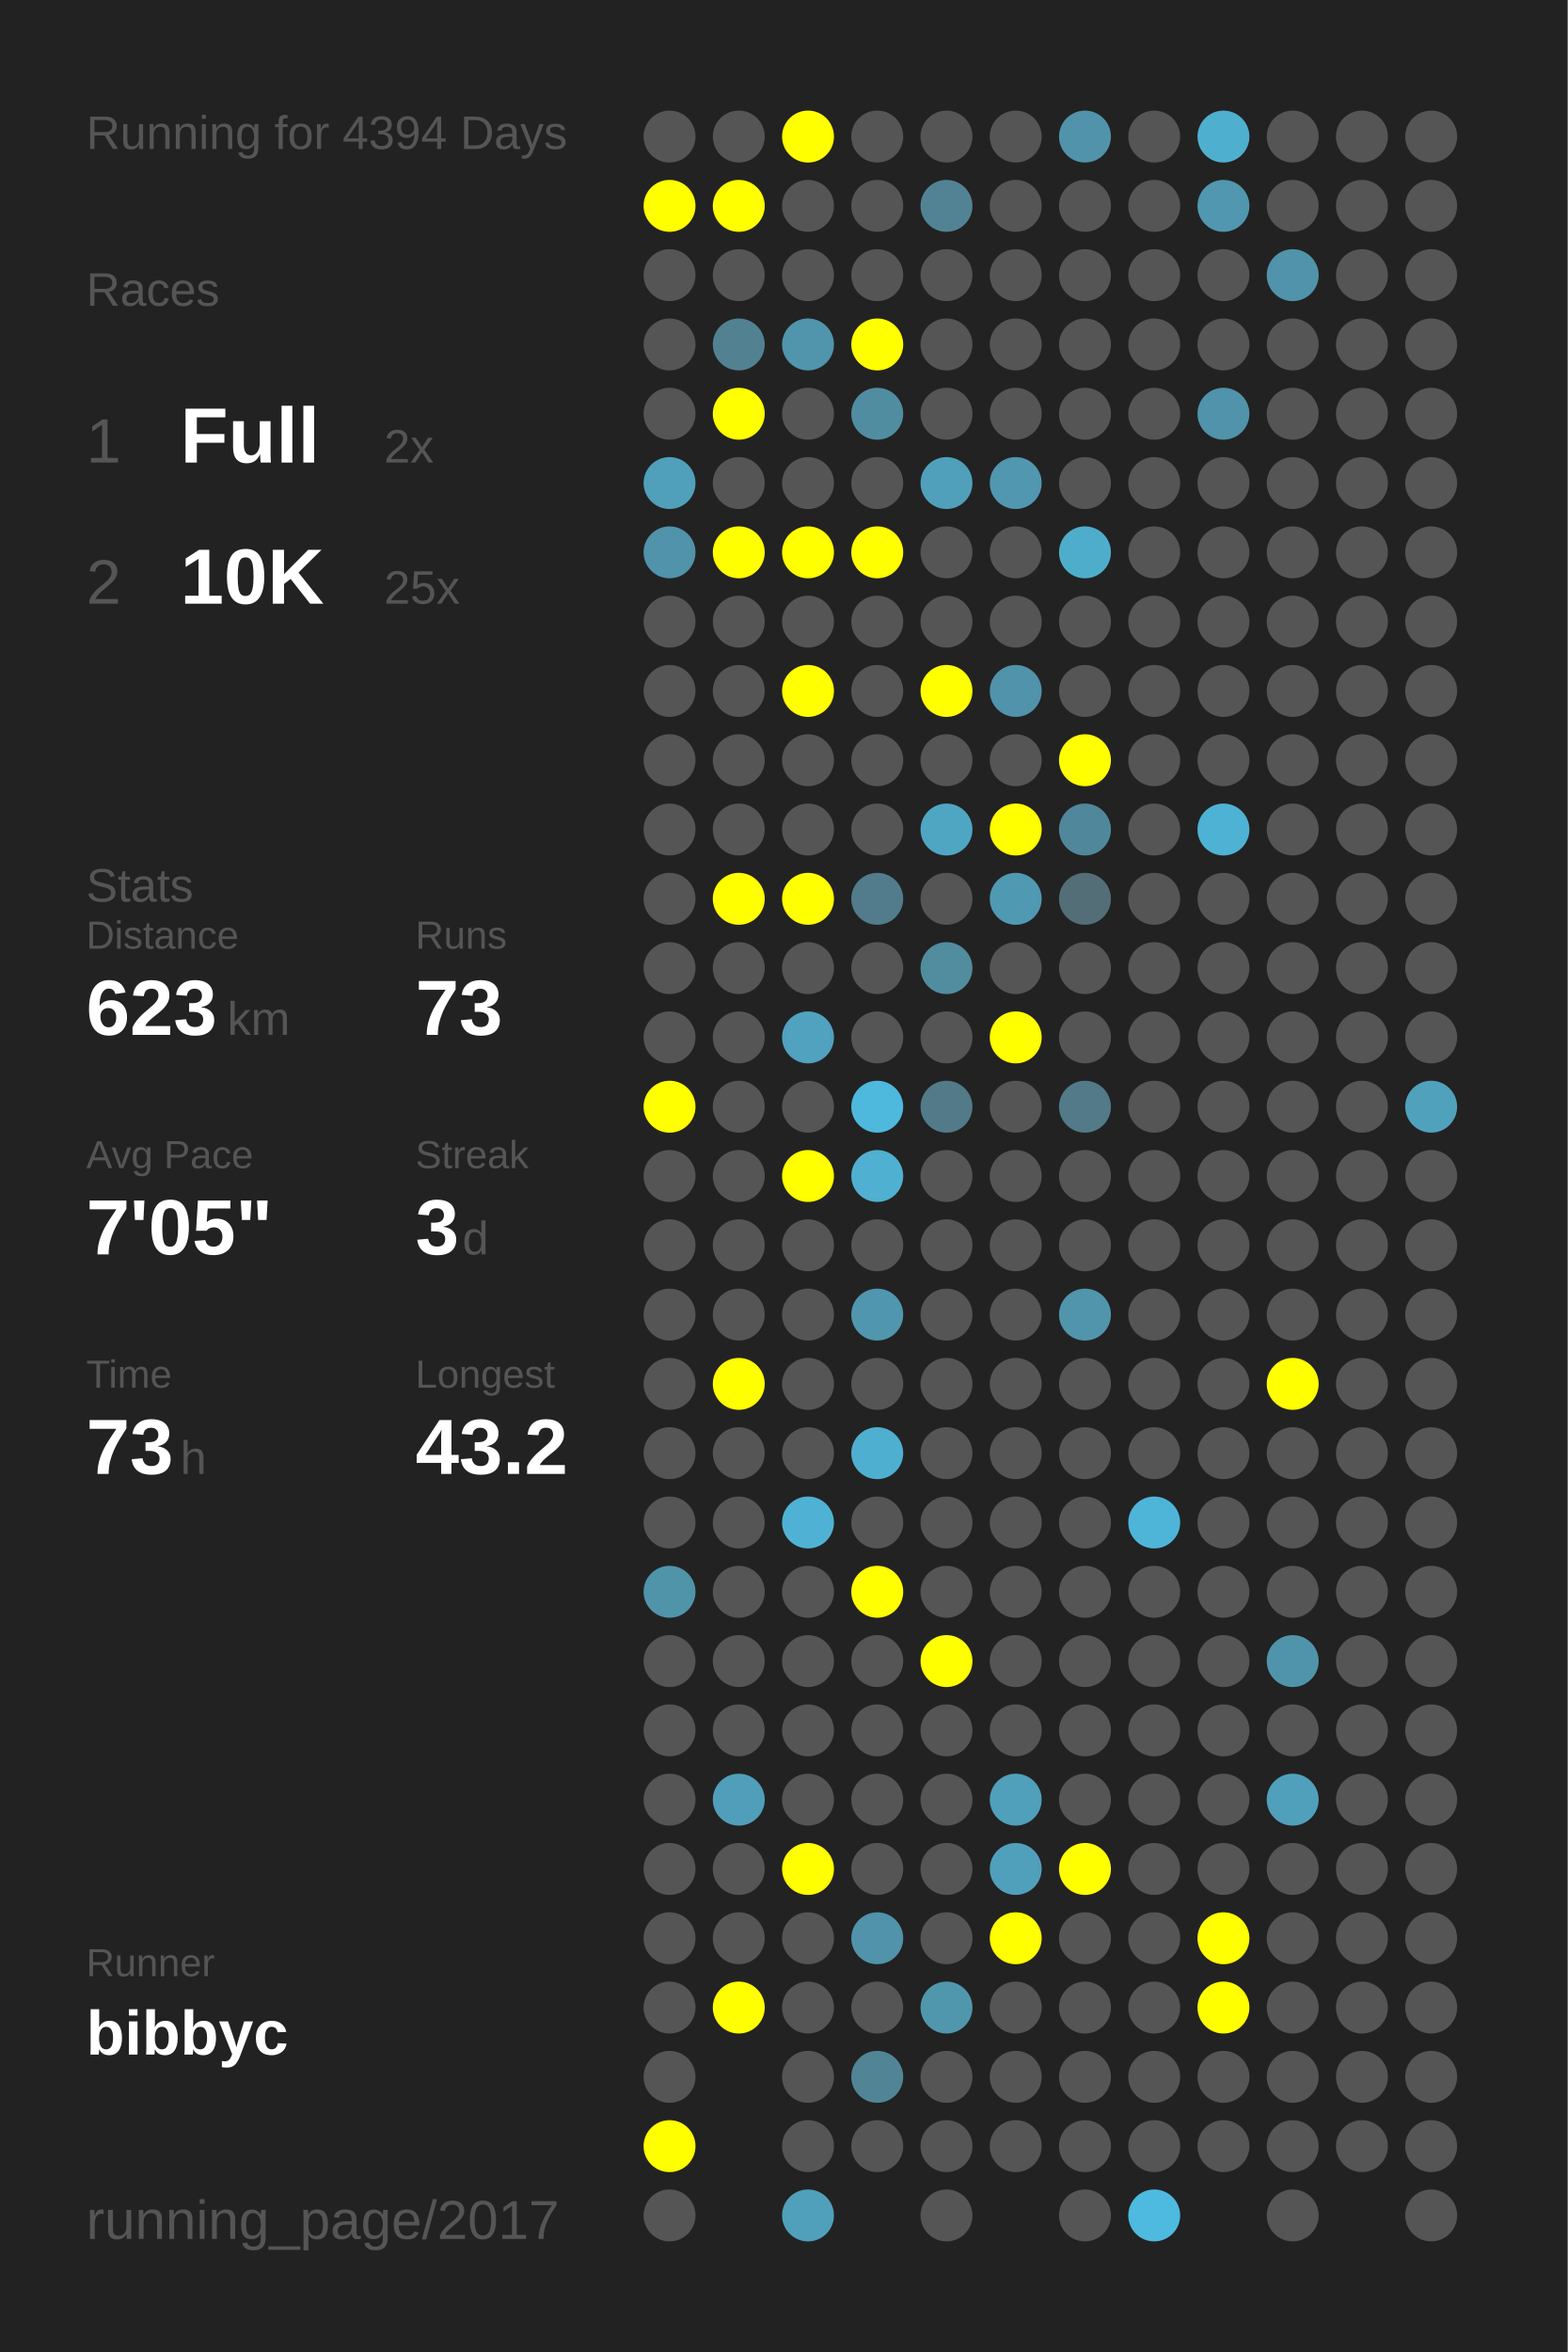
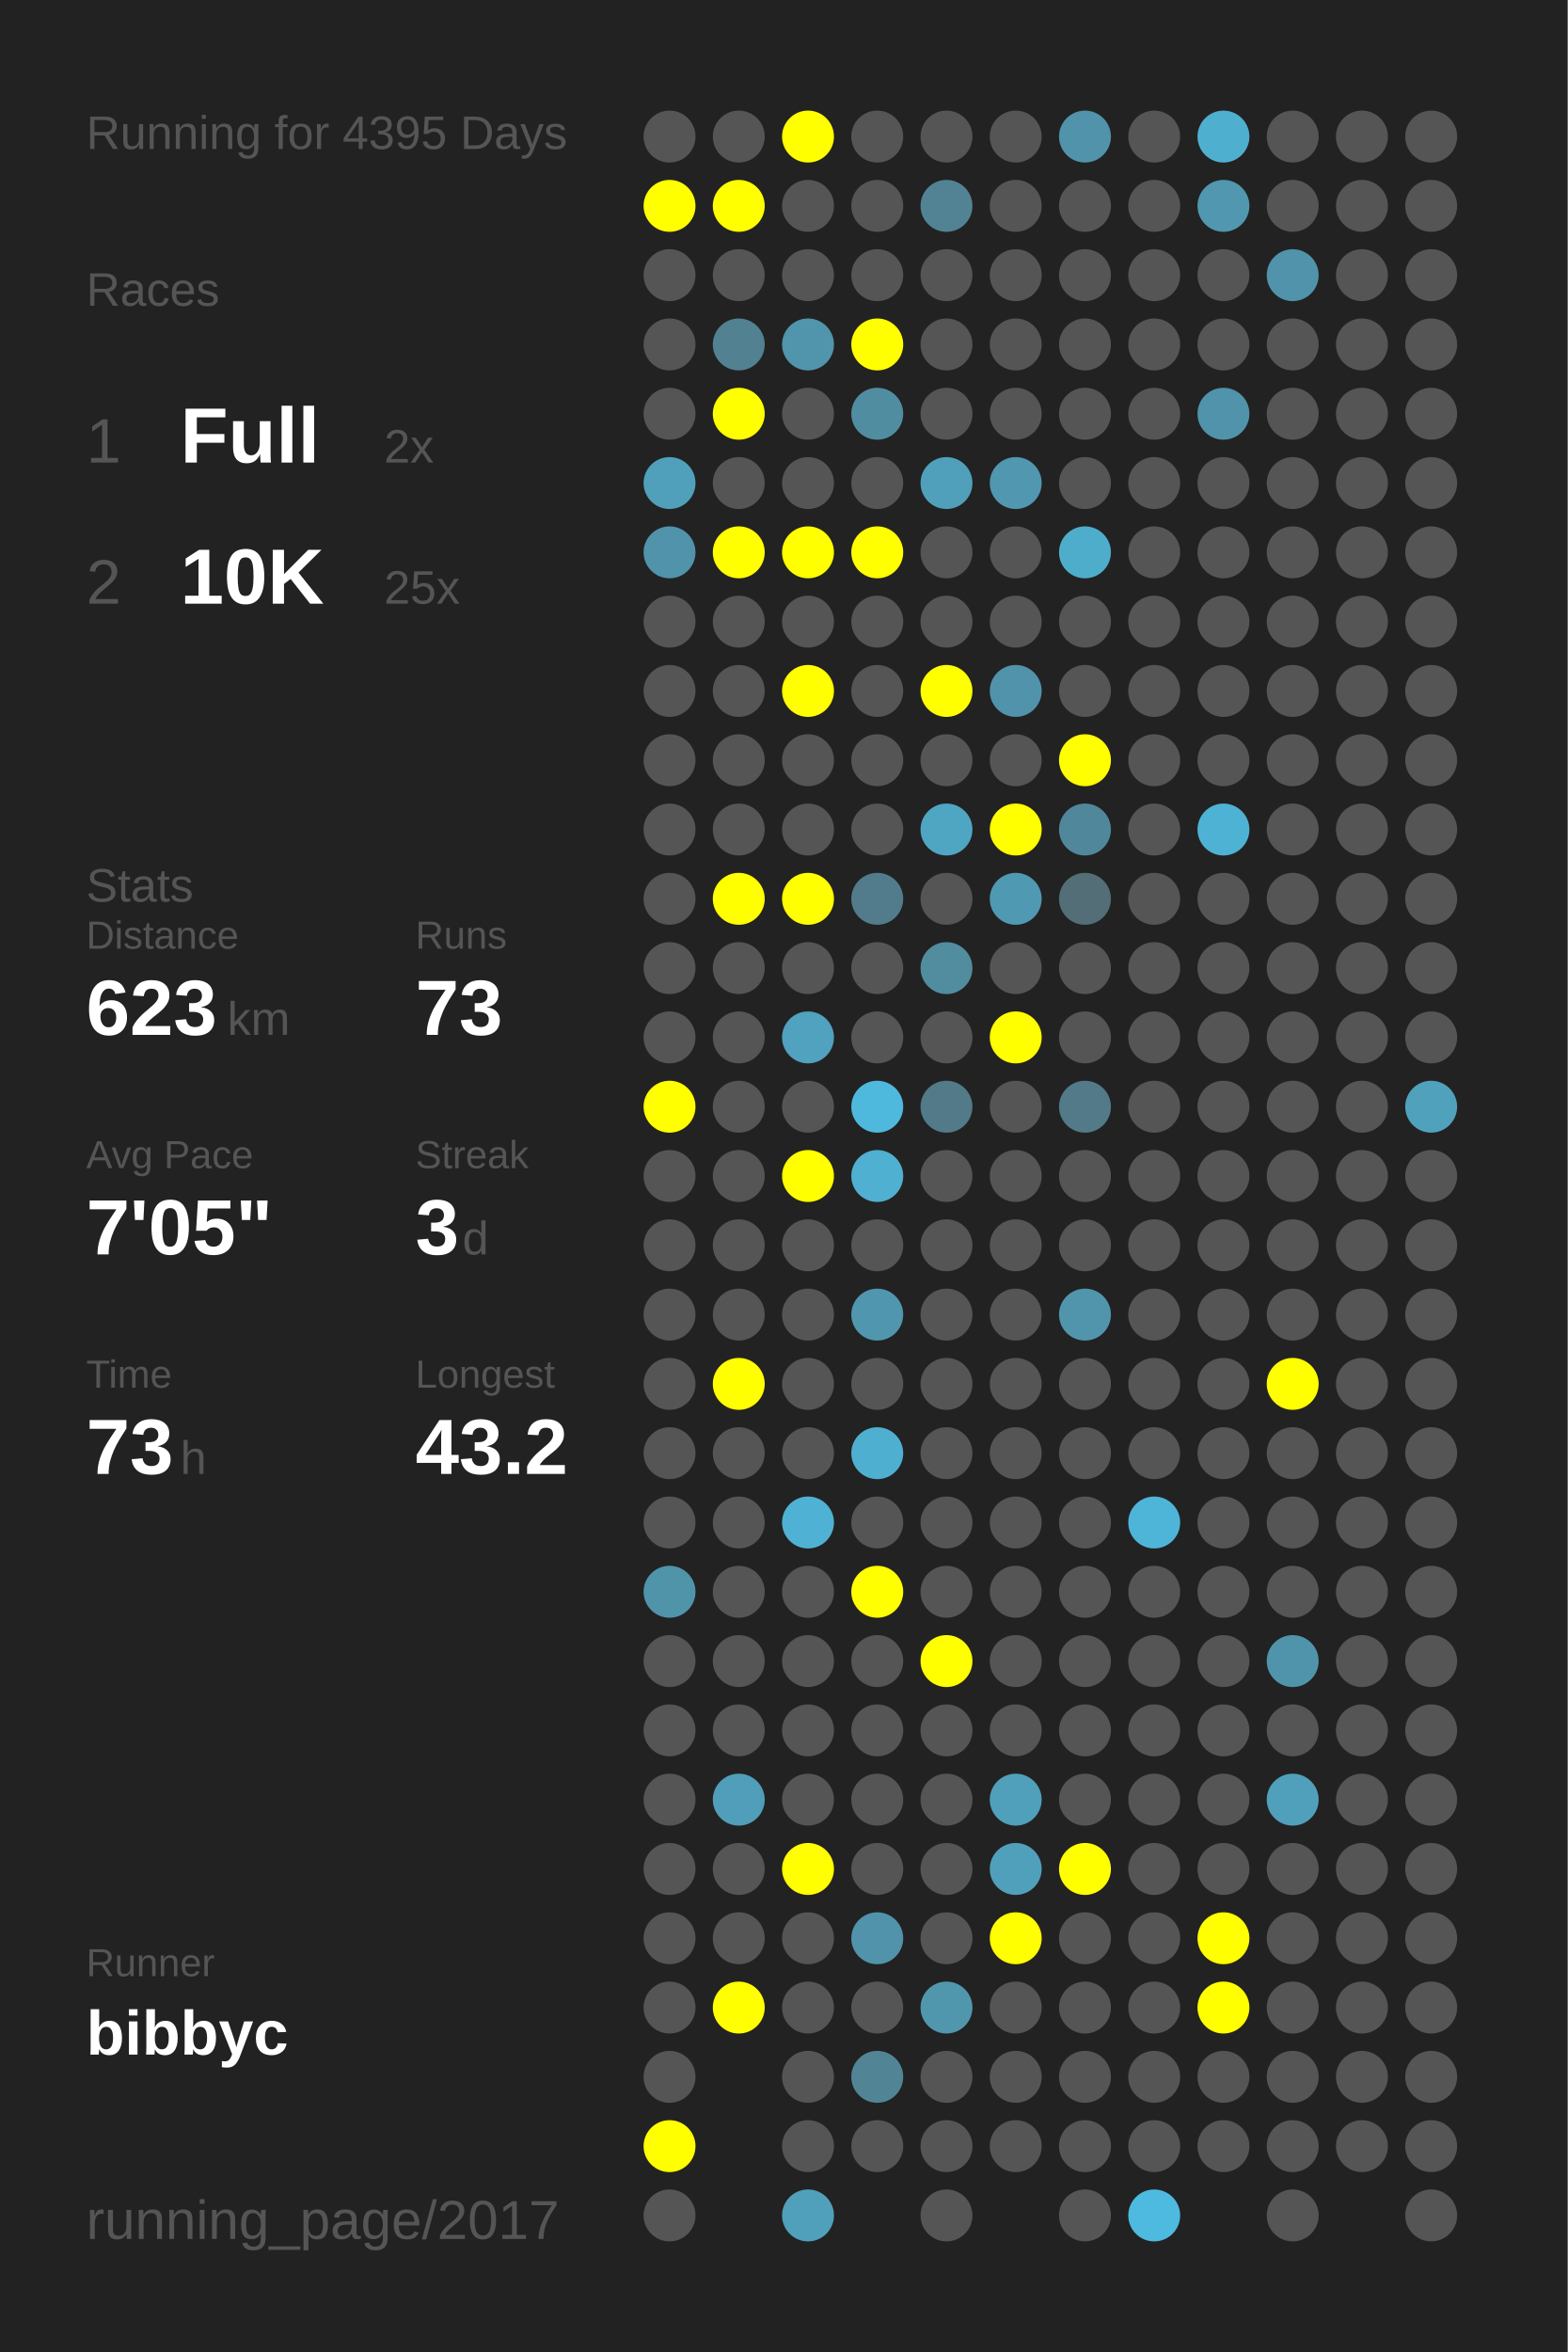
<svg xmlns="http://www.w3.org/2000/svg" baseProfile="full" height="300mm" version="1.1" viewBox="0,0,200,300" width="200mm">
  <defs />
  <rect fill="#222222" height="300" width="200" x="0" y="0" />
-   <text fill="#555555" style="font-size:6px; font-family:Arial;" x="11" y="19">Running for 4394 Days</text>
+   <text fill="#555555" style="font-size:6px; font-family:Arial;" x="11" y="19">Running for 4395 Days</text>
  <text fill="#555555" style="font-size:6px; font-family:Arial;" x="11" y="39">Races</text>
  <text fill="#555555" style="font-size:8px; font-family:Arial;" x="11" y="59">1</text>
  <text fill="#FFFFFF" style="font-size:10px; font-family:Arial; font-weight:bold;" x="23" y="59">Full</text>
  <text fill="#555555" style="font-size:6px; font-family:Arial;" x="49" y="59">2x</text>
  <text fill="#555555" style="font-size:8px; font-family:Arial;" x="11" y="77">2</text>
  <text fill="#FFFFFF" style="font-size:10px; font-family:Arial; font-weight:bold;" x="23" y="77">10K</text>
  <text fill="#555555" style="font-size:6px; font-family:Arial;" x="49" y="77">25x</text>
  <text fill="#555555" style="font-size:6px; font-family:Arial;" x="11" y="115">Stats</text>
  <text fill="#555555" style="font-size:5px; font-family:Arial;" x="11" y="121">Distance</text>
  <text fill="#FFFFFF" style="font-size:10px; font-family:Arial; font-weight:bold;" x="11" y="132">623</text>
  <text fill="#555555" style="font-size:6px; font-family:Arial;" x="29" y="132">km</text>
  <text fill="#555555" style="font-size:5px; font-family:Arial;" x="53" y="121">Runs</text>
  <text fill="#FFFFFF" style="font-size:10px; font-family:Arial; font-weight:bold;" x="53" y="132">73</text>
  <text fill="#555555" style="font-size:5px; font-family:Arial;" x="11" y="149">Avg Pace</text>
  <text fill="#FFFFFF" style="font-size:10px; font-family:Arial; font-weight:bold;" x="11" y="160">7'05"</text>
  <text fill="#555555" style="font-size:5px; font-family:Arial;" x="53" y="149">Streak</text>
  <text fill="#FFFFFF" style="font-size:10px; font-family:Arial; font-weight:bold;" x="53" y="160">3</text>
  <text fill="#555555" style="font-size:6px; font-family:Arial;" x="59" y="160">d</text>
  <text fill="#555555" style="font-size:5px; font-family:Arial;" x="11" y="177">Time</text>
  <text fill="#FFFFFF" style="font-size:10px; font-family:Arial; font-weight:bold;" x="11" y="188">73</text>
  <text fill="#555555" style="font-size:6px; font-family:Arial;" x="23" y="188">h</text>
  <text fill="#555555" style="font-size:5px; font-family:Arial;" x="53" y="177">Longest</text>
  <text fill="#FFFFFF" style="font-size:10px; font-family:Arial; font-weight:bold;" x="53" y="188">43.2</text>
  <text fill="#555555" style="font-size:5px; font-family:Arial;" x="11" y="252.065">Runner</text>
  <text fill="#FFFFFF" style="font-size:8px; font-family:Arial; font-weight:bold;" x="11" y="262.065">bibbyc</text>
  <text fill="#555555" style="font-size:7px; font-family:Arial;" x="11" y="285.581">running_page/2017</text>
  <circle cx="85.417" cy="17.419" fill="#555555" r="3.312" />
  <circle cx="85.417" cy="26.258" fill="#FFFF00" r="3.312" />
  <circle cx="85.417" cy="35.097" fill="#555555" r="3.312" />
  <circle cx="85.417" cy="43.935" fill="#555555" r="3.312" />
  <circle cx="85.417" cy="52.774" fill="#555555" r="3.312" />
  <circle cx="85.417" cy="61.613" fill="#50a0bb" r="3.312" />
  <circle cx="85.417" cy="70.452" fill="#5093aa" r="3.312" />
  <circle cx="85.417" cy="79.29" fill="#555555" r="3.312" />
  <circle cx="85.417" cy="88.129" fill="#555555" r="3.312" />
  <circle cx="85.417" cy="96.968" fill="#555555" r="3.312" />
  <circle cx="85.417" cy="105.806" fill="#555555" r="3.312" />
  <circle cx="85.417" cy="114.645" fill="#555555" r="3.312" />
  <circle cx="85.417" cy="123.484" fill="#555555" r="3.312" />
  <circle cx="85.417" cy="132.323" fill="#555555" r="3.312" />
  <circle cx="85.417" cy="141.161" fill="#FFFF00" r="3.312" />
  <circle cx="85.417" cy="150" fill="#555555" r="3.312" />
  <circle cx="85.417" cy="158.839" fill="#555555" r="3.312" />
  <circle cx="85.417" cy="167.677" fill="#555555" r="3.312" />
  <circle cx="85.417" cy="176.516" fill="#555555" r="3.312" />
  <circle cx="85.417" cy="185.355" fill="#555555" r="3.312" />
  <circle cx="85.417" cy="194.194" fill="#555555" r="3.312" />
  <circle cx="85.417" cy="203.032" fill="#5094aa" r="3.312" />
  <circle cx="85.417" cy="211.871" fill="#555555" r="3.312" />
  <circle cx="85.417" cy="220.71" fill="#555555" r="3.312" />
  <circle cx="85.417" cy="229.548" fill="#555555" r="3.312" />
  <circle cx="85.417" cy="238.387" fill="#555555" r="3.312" />
  <circle cx="85.417" cy="247.226" fill="#555555" r="3.312" />
  <circle cx="85.417" cy="256.065" fill="#555555" r="3.312" />
  <circle cx="85.417" cy="264.903" fill="#555555" r="3.312" />
  <circle cx="85.417" cy="273.742" fill="#FFFF00" r="3.312" />
  <circle cx="85.417" cy="282.581" fill="#555555" r="3.312" />
  <circle cx="94.25" cy="17.419" fill="#555555" r="3.312" />
  <circle cx="94.25" cy="26.258" fill="#FFFF00" r="3.312" />
  <circle cx="94.25" cy="35.097" fill="#555555" r="3.312" />
  <circle cx="94.25" cy="43.935" fill="#528191" r="3.312" />
  <circle cx="94.25" cy="52.774" fill="#FFFF00" r="3.312" />
  <circle cx="94.25" cy="61.613" fill="#555555" r="3.312" />
  <circle cx="94.25" cy="70.452" fill="#FFFF00" r="3.312" />
  <circle cx="94.25" cy="79.29" fill="#555555" r="3.312" />
  <circle cx="94.25" cy="88.129" fill="#555555" r="3.312" />
  <circle cx="94.25" cy="96.968" fill="#555555" r="3.312" />
  <circle cx="94.25" cy="105.806" fill="#555555" r="3.312" />
  <circle cx="94.25" cy="114.645" fill="#FFFF00" r="3.312" />
  <circle cx="94.25" cy="123.484" fill="#555555" r="3.312" />
  <circle cx="94.25" cy="132.323" fill="#555555" r="3.312" />
  <circle cx="94.25" cy="141.161" fill="#555555" r="3.312" />
  <circle cx="94.25" cy="150" fill="#555555" r="3.312" />
  <circle cx="94.25" cy="158.839" fill="#555555" r="3.312" />
  <circle cx="94.25" cy="167.677" fill="#555555" r="3.312" />
  <circle cx="94.25" cy="176.516" fill="#FFFF00" r="3.312" />
  <circle cx="94.25" cy="185.355" fill="#555555" r="3.312" />
  <circle cx="94.25" cy="194.194" fill="#555555" r="3.312" />
  <circle cx="94.25" cy="203.032" fill="#555555" r="3.312" />
  <circle cx="94.25" cy="211.871" fill="#555555" r="3.312" />
  <circle cx="94.25" cy="220.71" fill="#555555" r="3.312" />
  <circle cx="94.25" cy="229.548" fill="#509eb9" r="3.312" />
  <circle cx="94.25" cy="238.387" fill="#555555" r="3.312" />
  <circle cx="94.25" cy="247.226" fill="#555555" r="3.312" />
  <circle cx="94.25" cy="256.065" fill="#FFFF00" r="3.312" />
  <circle cx="103.083" cy="17.419" fill="#FFFF00" r="3.312" />
  <circle cx="103.083" cy="26.258" fill="#555555" r="3.312" />
  <circle cx="103.083" cy="35.097" fill="#555555" r="3.312" />
  <circle cx="103.083" cy="43.935" fill="#5095ac" r="3.312" />
  <circle cx="103.083" cy="52.774" fill="#555555" r="3.312" />
  <circle cx="103.083" cy="61.613" fill="#555555" r="3.312" />
  <circle cx="103.083" cy="70.452" fill="#FFFF00" r="3.312" />
  <circle cx="103.083" cy="79.29" fill="#555555" r="3.312" />
  <circle cx="103.083" cy="88.129" fill="#FFFF00" r="3.312" />
  <circle cx="103.083" cy="96.968" fill="#555555" r="3.312" />
  <circle cx="103.083" cy="105.806" fill="#555555" r="3.312" />
  <circle cx="103.083" cy="114.645" fill="#FFFF00" r="3.312" />
  <circle cx="103.083" cy="123.484" fill="#555555" r="3.312" />
  <circle cx="103.083" cy="132.323" fill="#50a2be" r="3.312" />
  <circle cx="103.083" cy="141.161" fill="#555555" r="3.312" />
  <circle cx="103.083" cy="150" fill="#FFFF00" r="3.312" />
  <circle cx="103.083" cy="158.839" fill="#555555" r="3.312" />
  <circle cx="103.083" cy="167.677" fill="#555555" r="3.312" />
  <circle cx="103.083" cy="176.516" fill="#555555" r="3.312" />
  <circle cx="103.083" cy="185.355" fill="#555555" r="3.312" />
  <circle cx="103.083" cy="194.194" fill="#4fb2d4" r="3.312" />
  <circle cx="103.083" cy="203.032" fill="#555555" r="3.312" />
  <circle cx="103.083" cy="211.871" fill="#555555" r="3.312" />
  <circle cx="103.083" cy="220.71" fill="#555555" r="3.312" />
  <circle cx="103.083" cy="229.548" fill="#555555" r="3.312" />
  <circle cx="103.083" cy="238.387" fill="#FFFF00" r="3.312" />
  <circle cx="103.083" cy="247.226" fill="#555555" r="3.312" />
  <circle cx="103.083" cy="256.065" fill="#555555" r="3.312" />
  <circle cx="103.083" cy="264.903" fill="#555555" r="3.312" />
  <circle cx="103.083" cy="273.742" fill="#555555" r="3.312" />
  <circle cx="103.083" cy="282.581" fill="#50a0bb" r="3.312" />
  <circle cx="111.917" cy="17.419" fill="#555555" r="3.312" />
  <circle cx="111.917" cy="26.258" fill="#555555" r="3.312" />
  <circle cx="111.917" cy="35.097" fill="#555555" r="3.312" />
  <circle cx="111.917" cy="43.935" fill="#FFFF00" r="3.312" />
  <circle cx="111.917" cy="52.774" fill="#518da1" r="3.312" />
  <circle cx="111.917" cy="61.613" fill="#555555" r="3.312" />
  <circle cx="111.917" cy="70.452" fill="#FFFF00" r="3.312" />
  <circle cx="111.917" cy="79.29" fill="#555555" r="3.312" />
  <circle cx="111.917" cy="88.129" fill="#555555" r="3.312" />
  <circle cx="111.917" cy="96.968" fill="#555555" r="3.312" />
  <circle cx="111.917" cy="105.806" fill="#555555" r="3.312" />
  <circle cx="111.917" cy="114.645" fill="#527c8b" r="3.312" />
  <circle cx="111.917" cy="123.484" fill="#555555" r="3.312" />
  <circle cx="111.917" cy="132.323" fill="#555555" r="3.312" />
  <circle cx="111.917" cy="141.161" fill="#4eb9dd" r="3.312" />
  <circle cx="111.917" cy="150" fill="#4fb0d1" r="3.312" />
  <circle cx="111.917" cy="158.839" fill="#555555" r="3.312" />
  <circle cx="111.917" cy="167.677" fill="#5096ae" r="3.312" />
  <circle cx="111.917" cy="176.516" fill="#555555" r="3.312" />
  <circle cx="111.917" cy="185.355" fill="#4fafd0" r="3.312" />
  <circle cx="111.917" cy="194.194" fill="#555555" r="3.312" />
  <circle cx="111.917" cy="203.032" fill="#FFFF00" r="3.312" />
  <circle cx="111.917" cy="211.871" fill="#555555" r="3.312" />
  <circle cx="111.917" cy="220.71" fill="#555555" r="3.312" />
  <circle cx="111.917" cy="229.548" fill="#555555" r="3.312" />
  <circle cx="111.917" cy="238.387" fill="#555555" r="3.312" />
  <circle cx="111.917" cy="247.226" fill="#5093aa" r="3.312" />
  <circle cx="111.917" cy="256.065" fill="#555555" r="3.312" />
  <circle cx="111.917" cy="264.903" fill="#518596" r="3.312" />
  <circle cx="111.917" cy="273.742" fill="#555555" r="3.312" />
  <circle cx="120.75" cy="17.419" fill="#555555" r="3.312" />
  <circle cx="120.75" cy="26.258" fill="#528394" r="3.312" />
  <circle cx="120.75" cy="35.097" fill="#555555" r="3.312" />
  <circle cx="120.75" cy="43.935" fill="#555555" r="3.312" />
  <circle cx="120.75" cy="52.774" fill="#555555" r="3.312" />
  <circle cx="120.75" cy="61.613" fill="#50a0bb" r="3.312" />
  <circle cx="120.75" cy="70.452" fill="#555555" r="3.312" />
  <circle cx="120.75" cy="79.29" fill="#555555" r="3.312" />
  <circle cx="120.75" cy="88.129" fill="#FFFF00" r="3.312" />
  <circle cx="120.75" cy="96.968" fill="#555555" r="3.312" />
  <circle cx="120.75" cy="105.806" fill="#4fa6c3" r="3.312" />
  <circle cx="120.75" cy="114.645" fill="#555555" r="3.312" />
  <circle cx="120.75" cy="123.484" fill="#518c9f" r="3.312" />
  <circle cx="120.75" cy="132.323" fill="#555555" r="3.312" />
  <circle cx="120.75" cy="141.161" fill="#527a88" r="3.312" />
  <circle cx="120.75" cy="150" fill="#555555" r="3.312" />
  <circle cx="120.75" cy="158.839" fill="#555555" r="3.312" />
  <circle cx="120.75" cy="167.677" fill="#555555" r="3.312" />
  <circle cx="120.75" cy="176.516" fill="#555555" r="3.312" />
  <circle cx="120.75" cy="185.355" fill="#555555" r="3.312" />
  <circle cx="120.75" cy="194.194" fill="#555555" r="3.312" />
  <circle cx="120.75" cy="203.032" fill="#555555" r="3.312" />
  <circle cx="120.75" cy="211.871" fill="#FFFF00" r="3.312" />
  <circle cx="120.75" cy="220.71" fill="#555555" r="3.312" />
  <circle cx="120.75" cy="229.548" fill="#555555" r="3.312" />
  <circle cx="120.75" cy="238.387" fill="#555555" r="3.312" />
  <circle cx="120.75" cy="247.226" fill="#555555" r="3.312" />
  <circle cx="120.75" cy="256.065" fill="#5097ae" r="3.312" />
  <circle cx="120.75" cy="264.903" fill="#555555" r="3.312" />
  <circle cx="120.75" cy="273.742" fill="#555555" r="3.312" />
  <circle cx="120.75" cy="282.581" fill="#555555" r="3.312" />
  <circle cx="129.583" cy="17.419" fill="#555555" r="3.312" />
  <circle cx="129.583" cy="26.258" fill="#555555" r="3.312" />
  <circle cx="129.583" cy="35.097" fill="#555555" r="3.312" />
  <circle cx="129.583" cy="43.935" fill="#555555" r="3.312" />
  <circle cx="129.583" cy="52.774" fill="#555555" r="3.312" />
  <circle cx="129.583" cy="61.613" fill="#5097af" r="3.312" />
  <circle cx="129.583" cy="70.452" fill="#555555" r="3.312" />
  <circle cx="129.583" cy="79.29" fill="#555555" r="3.312" />
  <circle cx="129.583" cy="88.129" fill="#5093aa" r="3.312" />
  <circle cx="129.583" cy="96.968" fill="#555555" r="3.312" />
  <circle cx="129.583" cy="105.806" fill="#FFFF00" r="3.312" />
  <circle cx="129.583" cy="114.645" fill="#5099b2" r="3.312" />
  <circle cx="129.583" cy="123.484" fill="#555555" r="3.312" />
  <circle cx="129.583" cy="132.323" fill="#FFFF00" r="3.312" />
  <circle cx="129.583" cy="141.161" fill="#555555" r="3.312" />
  <circle cx="129.583" cy="150" fill="#555555" r="3.312" />
  <circle cx="129.583" cy="158.839" fill="#555555" r="3.312" />
  <circle cx="129.583" cy="167.677" fill="#555555" r="3.312" />
  <circle cx="129.583" cy="176.516" fill="#555555" r="3.312" />
  <circle cx="129.583" cy="185.355" fill="#555555" r="3.312" />
  <circle cx="129.583" cy="194.194" fill="#555555" r="3.312" />
  <circle cx="129.583" cy="203.032" fill="#555555" r="3.312" />
  <circle cx="129.583" cy="211.871" fill="#555555" r="3.312" />
  <circle cx="129.583" cy="220.71" fill="#555555" r="3.312" />
  <circle cx="129.583" cy="229.548" fill="#50a0bb" r="3.312" />
  <circle cx="129.583" cy="238.387" fill="#50a0bb" r="3.312" />
  <circle cx="129.583" cy="247.226" fill="#FFFF00" r="3.312" />
  <circle cx="129.583" cy="256.065" fill="#555555" r="3.312" />
  <circle cx="129.583" cy="264.903" fill="#555555" r="3.312" />
  <circle cx="129.583" cy="273.742" fill="#555555" r="3.312" />
  <circle cx="138.417" cy="17.419" fill="#5093aa" r="3.312" />
  <circle cx="138.417" cy="26.258" fill="#555555" r="3.312" />
  <circle cx="138.417" cy="35.097" fill="#555555" r="3.312" />
  <circle cx="138.417" cy="43.935" fill="#555555" r="3.312" />
  <circle cx="138.417" cy="52.774" fill="#555555" r="3.312" />
  <circle cx="138.417" cy="61.613" fill="#555555" r="3.312" />
  <circle cx="138.417" cy="70.452" fill="#4fadcc" r="3.312" />
  <circle cx="138.417" cy="79.29" fill="#555555" r="3.312" />
  <circle cx="138.417" cy="88.129" fill="#555555" r="3.312" />
  <circle cx="138.417" cy="96.968" fill="#FFFF00" r="3.312" />
  <circle cx="138.417" cy="105.806" fill="#51879a" r="3.312" />
  <circle cx="138.417" cy="114.645" fill="#536e77" r="3.312" />
  <circle cx="138.417" cy="123.484" fill="#555555" r="3.312" />
  <circle cx="138.417" cy="132.323" fill="#555555" r="3.312" />
  <circle cx="138.417" cy="141.161" fill="#527a88" r="3.312" />
  <circle cx="138.417" cy="150" fill="#555555" r="3.312" />
  <circle cx="138.417" cy="158.839" fill="#555555" r="3.312" />
  <circle cx="138.417" cy="167.677" fill="#5095ac" r="3.312" />
  <circle cx="138.417" cy="176.516" fill="#555555" r="3.312" />
  <circle cx="138.417" cy="185.355" fill="#555555" r="3.312" />
  <circle cx="138.417" cy="194.194" fill="#555555" r="3.312" />
  <circle cx="138.417" cy="203.032" fill="#555555" r="3.312" />
  <circle cx="138.417" cy="211.871" fill="#555555" r="3.312" />
  <circle cx="138.417" cy="220.71" fill="#555555" r="3.312" />
  <circle cx="138.417" cy="229.548" fill="#555555" r="3.312" />
  <circle cx="138.417" cy="238.387" fill="#FFFF00" r="3.312" />
  <circle cx="138.417" cy="247.226" fill="#555555" r="3.312" />
  <circle cx="138.417" cy="256.065" fill="#555555" r="3.312" />
  <circle cx="138.417" cy="264.903" fill="#555555" r="3.312" />
  <circle cx="138.417" cy="273.742" fill="#555555" r="3.312" />
  <circle cx="138.417" cy="282.581" fill="#555555" r="3.312" />
  <circle cx="147.25" cy="17.419" fill="#555555" r="3.312" />
  <circle cx="147.25" cy="26.258" fill="#555555" r="3.312" />
  <circle cx="147.25" cy="35.097" fill="#555555" r="3.312" />
  <circle cx="147.25" cy="43.935" fill="#555555" r="3.312" />
  <circle cx="147.25" cy="52.774" fill="#555555" r="3.312" />
  <circle cx="147.25" cy="61.613" fill="#555555" r="3.312" />
  <circle cx="147.25" cy="70.452" fill="#555555" r="3.312" />
  <circle cx="147.25" cy="79.29" fill="#555555" r="3.312" />
  <circle cx="147.25" cy="88.129" fill="#555555" r="3.312" />
  <circle cx="147.25" cy="96.968" fill="#555555" r="3.312" />
  <circle cx="147.25" cy="105.806" fill="#555555" r="3.312" />
  <circle cx="147.25" cy="114.645" fill="#555555" r="3.312" />
  <circle cx="147.25" cy="123.484" fill="#555555" r="3.312" />
  <circle cx="147.25" cy="132.323" fill="#555555" r="3.312" />
  <circle cx="147.25" cy="141.161" fill="#555555" r="3.312" />
  <circle cx="147.25" cy="150" fill="#555555" r="3.312" />
  <circle cx="147.25" cy="158.839" fill="#555555" r="3.312" />
  <circle cx="147.25" cy="167.677" fill="#555555" r="3.312" />
  <circle cx="147.25" cy="176.516" fill="#555555" r="3.312" />
  <circle cx="147.25" cy="185.355" fill="#555555" r="3.312" />
  <circle cx="147.25" cy="194.194" fill="#4eb5d8" r="3.312" />
  <circle cx="147.25" cy="203.032" fill="#555555" r="3.312" />
  <circle cx="147.25" cy="211.871" fill="#555555" r="3.312" />
  <circle cx="147.25" cy="220.71" fill="#555555" r="3.312" />
  <circle cx="147.25" cy="229.548" fill="#555555" r="3.312" />
  <circle cx="147.25" cy="238.387" fill="#555555" r="3.312" />
  <circle cx="147.25" cy="247.226" fill="#555555" r="3.312" />
  <circle cx="147.25" cy="256.065" fill="#555555" r="3.312" />
  <circle cx="147.25" cy="264.903" fill="#555555" r="3.312" />
  <circle cx="147.25" cy="273.742" fill="#555555" r="3.312" />
  <circle cx="147.25" cy="282.581" fill="#4ebadf" r="3.312" />
  <circle cx="156.083" cy="17.419" fill="#4fafcf" r="3.312" />
  <circle cx="156.083" cy="26.258" fill="#5097af" r="3.312" />
  <circle cx="156.083" cy="35.097" fill="#555555" r="3.312" />
  <circle cx="156.083" cy="43.935" fill="#555555" r="3.312" />
  <circle cx="156.083" cy="52.774" fill="#5093aa" r="3.312" />
  <circle cx="156.083" cy="61.613" fill="#555555" r="3.312" />
  <circle cx="156.083" cy="70.452" fill="#555555" r="3.312" />
  <circle cx="156.083" cy="79.29" fill="#555555" r="3.312" />
  <circle cx="156.083" cy="88.129" fill="#555555" r="3.312" />
  <circle cx="156.083" cy="96.968" fill="#555555" r="3.312" />
  <circle cx="156.083" cy="105.806" fill="#4eb2d4" r="3.312" />
  <circle cx="156.083" cy="114.645" fill="#555555" r="3.312" />
  <circle cx="156.083" cy="123.484" fill="#555555" r="3.312" />
  <circle cx="156.083" cy="132.323" fill="#555555" r="3.312" />
  <circle cx="156.083" cy="141.161" fill="#555555" r="3.312" />
  <circle cx="156.083" cy="150" fill="#555555" r="3.312" />
  <circle cx="156.083" cy="158.839" fill="#555555" r="3.312" />
  <circle cx="156.083" cy="167.677" fill="#555555" r="3.312" />
  <circle cx="156.083" cy="176.516" fill="#555555" r="3.312" />
  <circle cx="156.083" cy="185.355" fill="#555555" r="3.312" />
  <circle cx="156.083" cy="194.194" fill="#555555" r="3.312" />
  <circle cx="156.083" cy="203.032" fill="#555555" r="3.312" />
  <circle cx="156.083" cy="211.871" fill="#555555" r="3.312" />
  <circle cx="156.083" cy="220.71" fill="#555555" r="3.312" />
  <circle cx="156.083" cy="229.548" fill="#555555" r="3.312" />
  <circle cx="156.083" cy="238.387" fill="#555555" r="3.312" />
  <circle cx="156.083" cy="247.226" fill="#FFFF00" r="3.312" />
  <circle cx="156.083" cy="256.065" fill="#FFFF00" r="3.312" />
  <circle cx="156.083" cy="264.903" fill="#555555" r="3.312" />
  <circle cx="156.083" cy="273.742" fill="#555555" r="3.312" />
  <circle cx="164.917" cy="17.419" fill="#555555" r="3.312" />
  <circle cx="164.917" cy="26.258" fill="#555555" r="3.312" />
  <circle cx="164.917" cy="35.097" fill="#5093aa" r="3.312" />
  <circle cx="164.917" cy="43.935" fill="#555555" r="3.312" />
  <circle cx="164.917" cy="52.774" fill="#555555" r="3.312" />
  <circle cx="164.917" cy="61.613" fill="#555555" r="3.312" />
  <circle cx="164.917" cy="70.452" fill="#555555" r="3.312" />
  <circle cx="164.917" cy="79.29" fill="#555555" r="3.312" />
  <circle cx="164.917" cy="88.129" fill="#555555" r="3.312" />
  <circle cx="164.917" cy="96.968" fill="#555555" r="3.312" />
  <circle cx="164.917" cy="105.806" fill="#555555" r="3.312" />
  <circle cx="164.917" cy="114.645" fill="#555555" r="3.312" />
  <circle cx="164.917" cy="123.484" fill="#555555" r="3.312" />
  <circle cx="164.917" cy="132.323" fill="#555555" r="3.312" />
  <circle cx="164.917" cy="141.161" fill="#555555" r="3.312" />
  <circle cx="164.917" cy="150" fill="#555555" r="3.312" />
  <circle cx="164.917" cy="158.839" fill="#555555" r="3.312" />
  <circle cx="164.917" cy="167.677" fill="#555555" r="3.312" />
  <circle cx="164.917" cy="176.516" fill="#FFFF00" r="3.312" />
  <circle cx="164.917" cy="185.355" fill="#555555" r="3.312" />
  <circle cx="164.917" cy="194.194" fill="#555555" r="3.312" />
  <circle cx="164.917" cy="203.032" fill="#555555" r="3.312" />
  <circle cx="164.917" cy="211.871" fill="#5094ab" r="3.312" />
  <circle cx="164.917" cy="220.71" fill="#555555" r="3.312" />
  <circle cx="164.917" cy="229.548" fill="#50a0bc" r="3.312" />
  <circle cx="164.917" cy="238.387" fill="#555555" r="3.312" />
  <circle cx="164.917" cy="247.226" fill="#555555" r="3.312" />
  <circle cx="164.917" cy="256.065" fill="#555555" r="3.312" />
  <circle cx="164.917" cy="264.903" fill="#555555" r="3.312" />
  <circle cx="164.917" cy="273.742" fill="#555555" r="3.312" />
  <circle cx="164.917" cy="282.581" fill="#555555" r="3.312" />
  <circle cx="173.75" cy="17.419" fill="#555555" r="3.312" />
  <circle cx="173.75" cy="26.258" fill="#555555" r="3.312" />
  <circle cx="173.75" cy="35.097" fill="#555555" r="3.312" />
  <circle cx="173.75" cy="43.935" fill="#555555" r="3.312" />
  <circle cx="173.75" cy="52.774" fill="#555555" r="3.312" />
  <circle cx="173.75" cy="61.613" fill="#555555" r="3.312" />
  <circle cx="173.75" cy="70.452" fill="#555555" r="3.312" />
  <circle cx="173.75" cy="79.29" fill="#555555" r="3.312" />
  <circle cx="173.75" cy="88.129" fill="#555555" r="3.312" />
  <circle cx="173.75" cy="96.968" fill="#555555" r="3.312" />
  <circle cx="173.75" cy="105.806" fill="#555555" r="3.312" />
  <circle cx="173.75" cy="114.645" fill="#555555" r="3.312" />
  <circle cx="173.75" cy="123.484" fill="#555555" r="3.312" />
  <circle cx="173.75" cy="132.323" fill="#555555" r="3.312" />
  <circle cx="173.75" cy="141.161" fill="#555555" r="3.312" />
  <circle cx="173.75" cy="150" fill="#555555" r="3.312" />
  <circle cx="173.75" cy="158.839" fill="#555555" r="3.312" />
  <circle cx="173.75" cy="167.677" fill="#555555" r="3.312" />
  <circle cx="173.75" cy="176.516" fill="#555555" r="3.312" />
  <circle cx="173.75" cy="185.355" fill="#555555" r="3.312" />
  <circle cx="173.75" cy="194.194" fill="#555555" r="3.312" />
  <circle cx="173.75" cy="203.032" fill="#555555" r="3.312" />
  <circle cx="173.75" cy="211.871" fill="#555555" r="3.312" />
  <circle cx="173.75" cy="220.71" fill="#555555" r="3.312" />
  <circle cx="173.75" cy="229.548" fill="#555555" r="3.312" />
  <circle cx="173.75" cy="238.387" fill="#555555" r="3.312" />
  <circle cx="173.75" cy="247.226" fill="#555555" r="3.312" />
  <circle cx="173.75" cy="256.065" fill="#555555" r="3.312" />
  <circle cx="173.75" cy="264.903" fill="#555555" r="3.312" />
  <circle cx="173.75" cy="273.742" fill="#555555" r="3.312" />
  <circle cx="182.583" cy="17.419" fill="#555555" r="3.312" />
  <circle cx="182.583" cy="26.258" fill="#555555" r="3.312" />
  <circle cx="182.583" cy="35.097" fill="#555555" r="3.312" />
  <circle cx="182.583" cy="43.935" fill="#555555" r="3.312" />
  <circle cx="182.583" cy="52.774" fill="#555555" r="3.312" />
  <circle cx="182.583" cy="61.613" fill="#555555" r="3.312" />
  <circle cx="182.583" cy="70.452" fill="#555555" r="3.312" />
  <circle cx="182.583" cy="79.29" fill="#555555" r="3.312" />
  <circle cx="182.583" cy="88.129" fill="#555555" r="3.312" />
  <circle cx="182.583" cy="96.968" fill="#555555" r="3.312" />
  <circle cx="182.583" cy="105.806" fill="#555555" r="3.312" />
  <circle cx="182.583" cy="114.645" fill="#555555" r="3.312" />
  <circle cx="182.583" cy="123.484" fill="#555555" r="3.312" />
  <circle cx="182.583" cy="132.323" fill="#555555" r="3.312" />
  <circle cx="182.583" cy="141.161" fill="#50a1bc" r="3.312" />
  <circle cx="182.583" cy="150" fill="#555555" r="3.312" />
  <circle cx="182.583" cy="158.839" fill="#555555" r="3.312" />
  <circle cx="182.583" cy="167.677" fill="#555555" r="3.312" />
  <circle cx="182.583" cy="176.516" fill="#555555" r="3.312" />
  <circle cx="182.583" cy="185.355" fill="#555555" r="3.312" />
  <circle cx="182.583" cy="194.194" fill="#555555" r="3.312" />
  <circle cx="182.583" cy="203.032" fill="#555555" r="3.312" />
  <circle cx="182.583" cy="211.871" fill="#555555" r="3.312" />
  <circle cx="182.583" cy="220.71" fill="#555555" r="3.312" />
  <circle cx="182.583" cy="229.548" fill="#555555" r="3.312" />
  <circle cx="182.583" cy="238.387" fill="#555555" r="3.312" />
  <circle cx="182.583" cy="247.226" fill="#555555" r="3.312" />
  <circle cx="182.583" cy="256.065" fill="#555555" r="3.312" />
  <circle cx="182.583" cy="264.903" fill="#555555" r="3.312" />
  <circle cx="182.583" cy="273.742" fill="#555555" r="3.312" />
  <circle cx="182.583" cy="282.581" fill="#555555" r="3.312" />
</svg>
